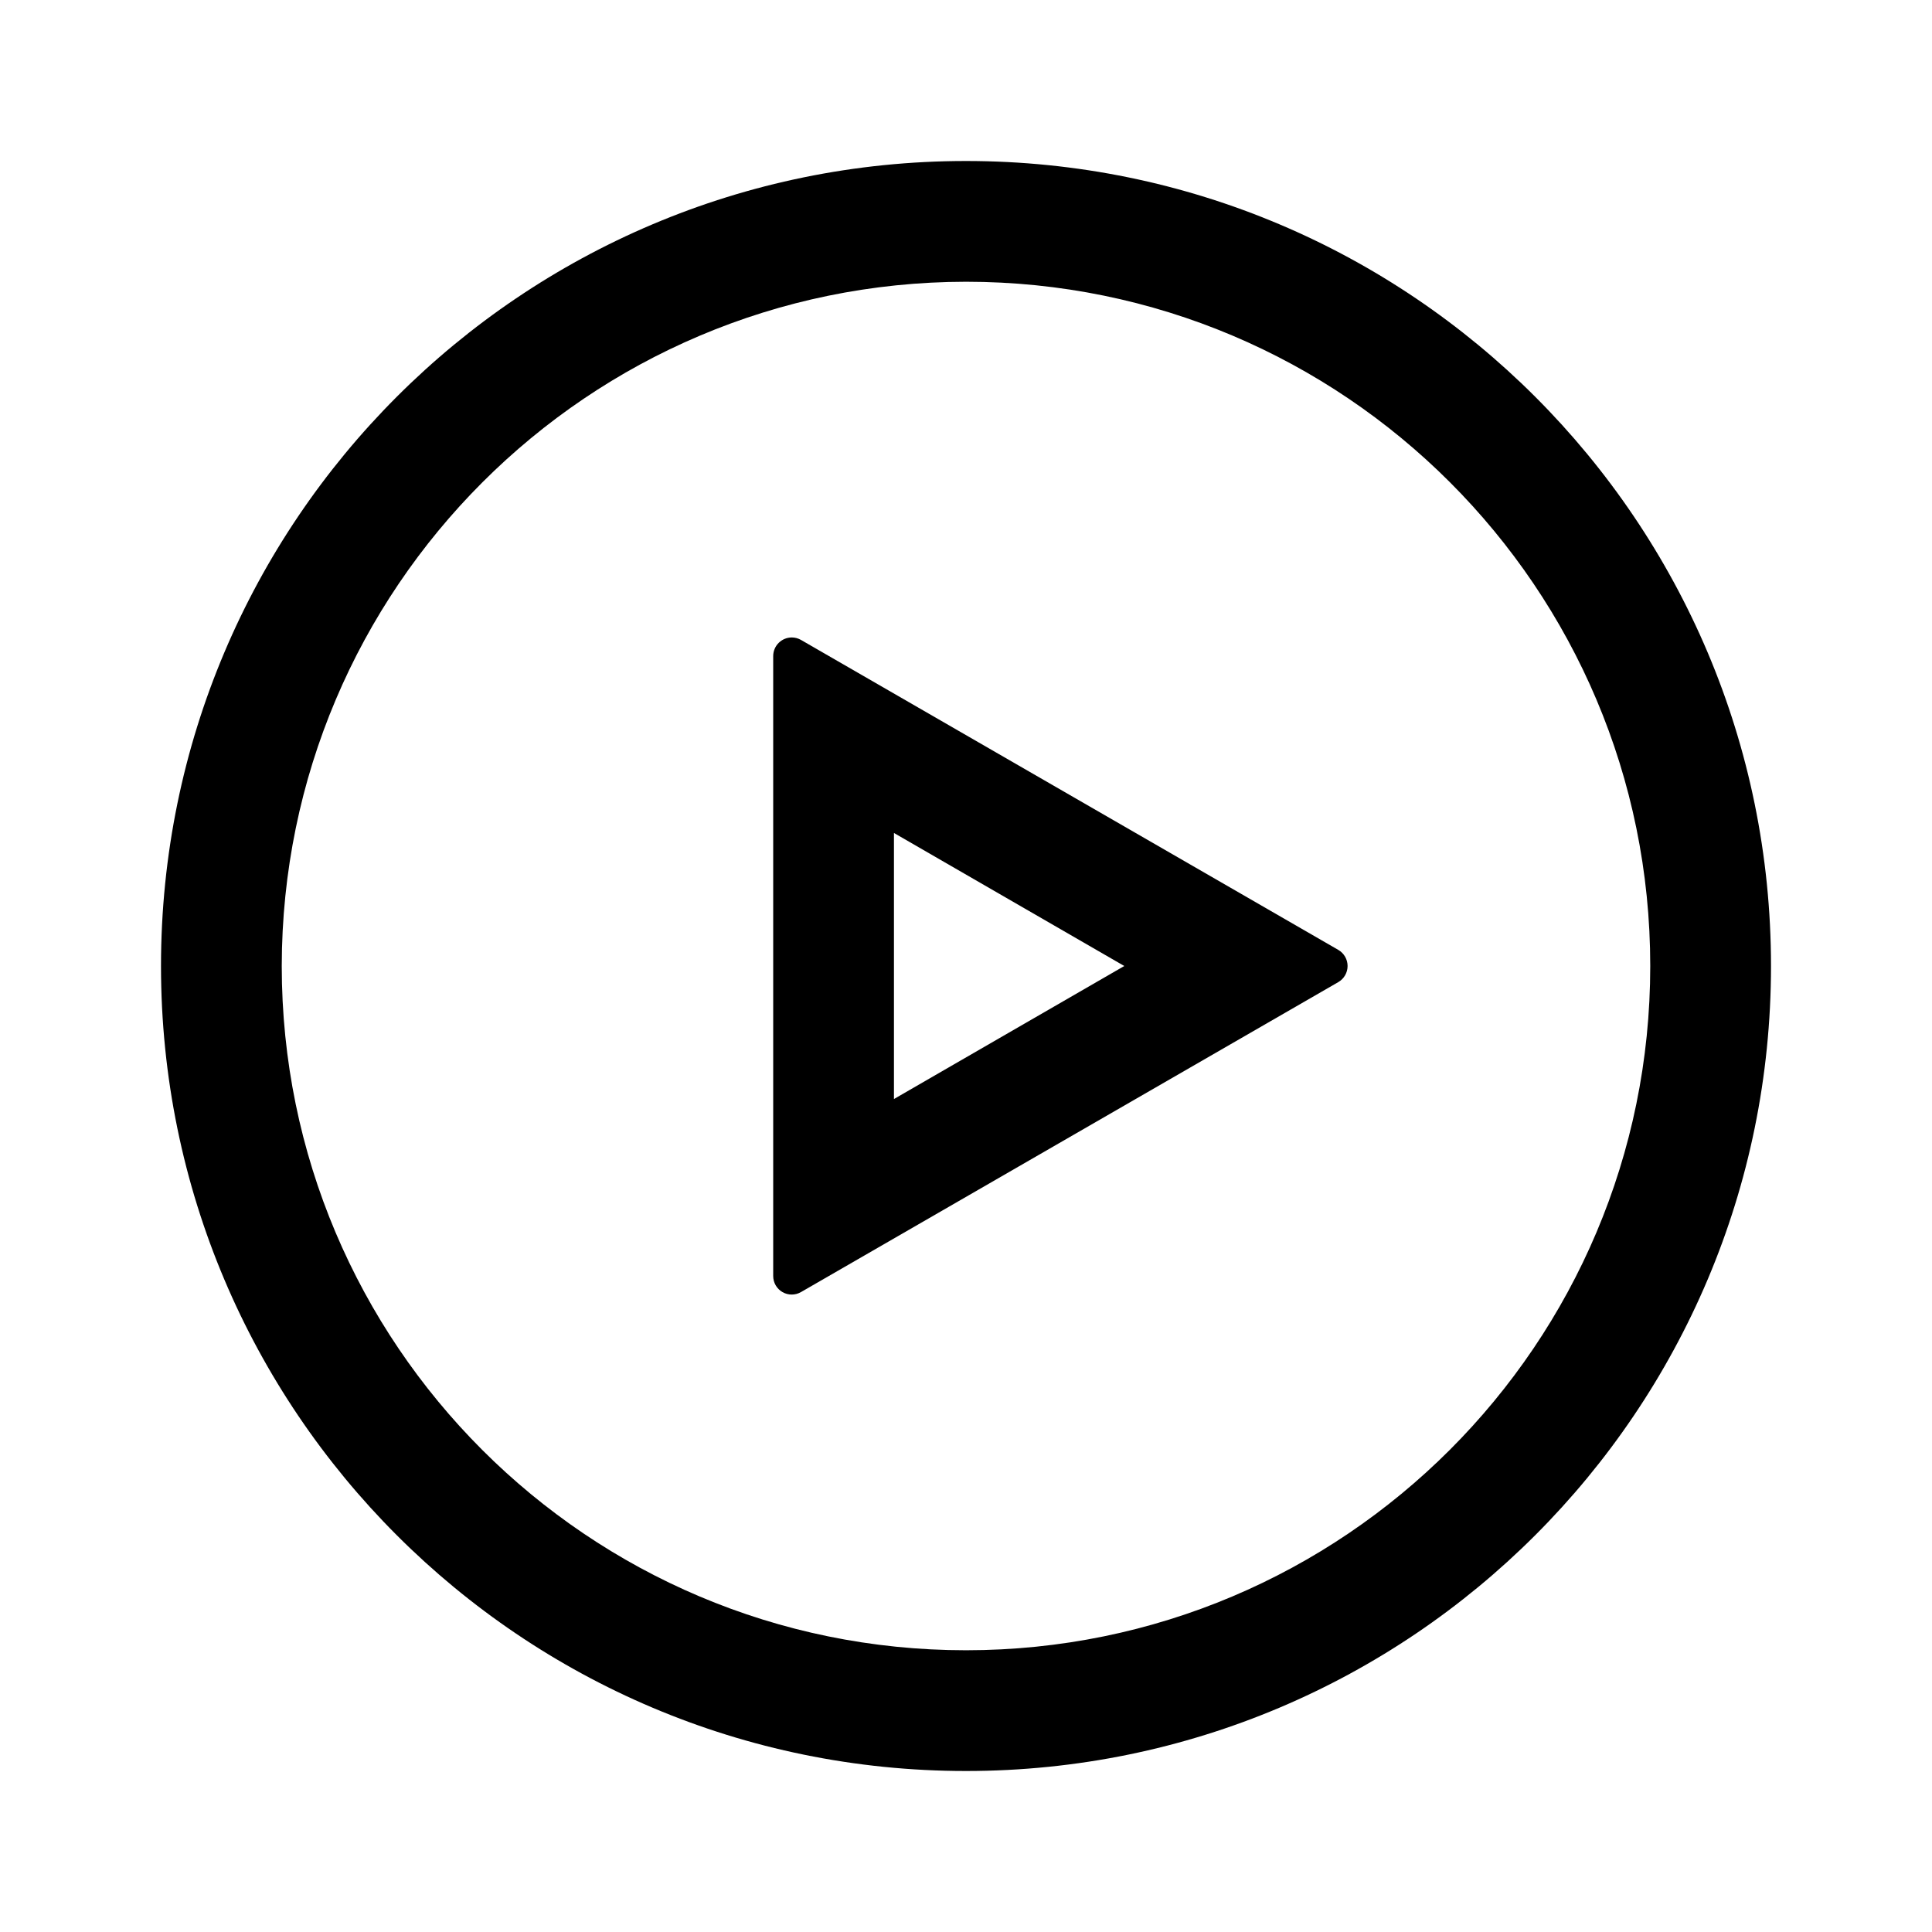
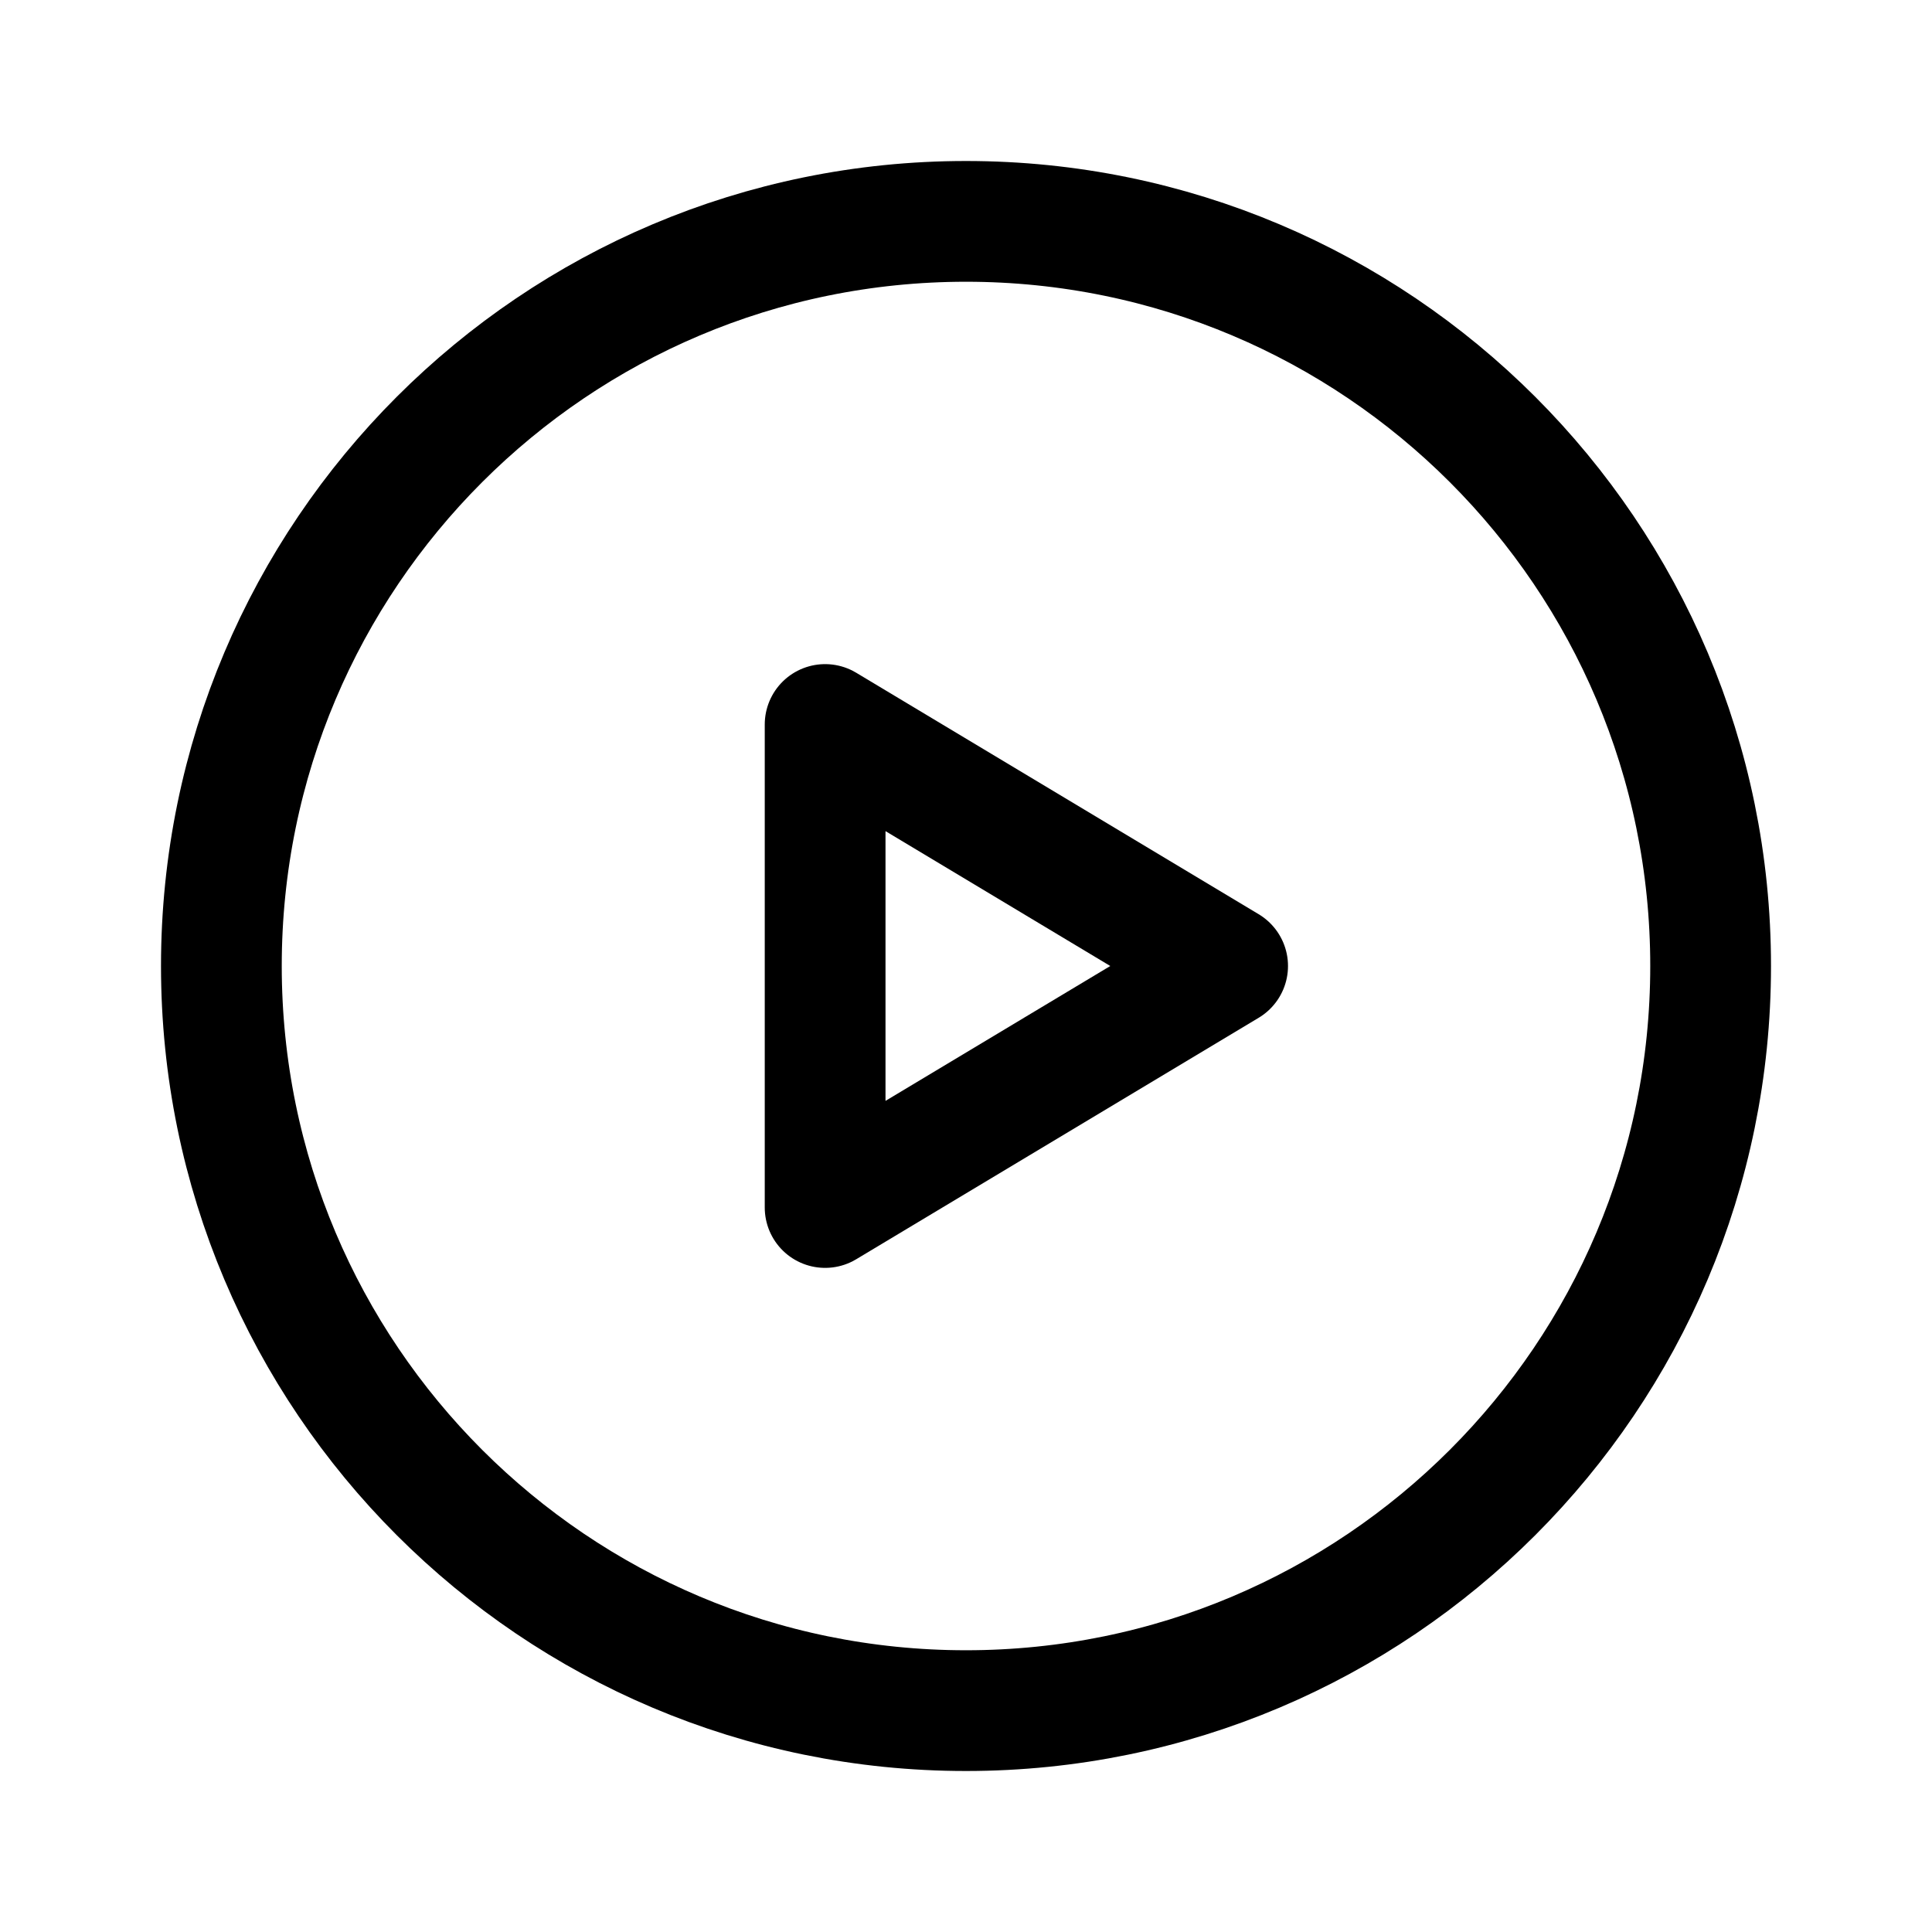
- <svg xmlns="http://www.w3.org/2000/svg" id="Layer_1" data-name="Layer 1" width="192" height="192" viewBox="0 0 192 192">
-   <defs>
-     <style>.cls-1{fill:none;}</style>
-   </defs>
-   <path d="M96,28A68,68,0,1,1,28,96,68.07,68.07,0,0,1,96,28m0-12a80,80,0,1,0,80,80A80,80,0,0,0,96,16Z" />
-   <path d="M88.84,82.78,111.73,96,88.84,109.22V82.78M78.69,63.35a1.85,1.85,0,0,0-1.85,1.85v61.6a1.84,1.84,0,0,0,2.77,1.6L133,97.6a1.85,1.85,0,0,0,0-3.2L79.61,63.6a1.85,1.85,0,0,0-.92-.25Z" />
-   <rect class="cls-1" width="192" height="192" />
+ <svg xmlns="http://www.w3.org/2000/svg" width="192" height="192" viewBox="0 0 192 192" fill="none">
+   <path d="M82 72L122 96L82 120V72Z" stroke="black" stroke-width="12" stroke-linejoin="round" />
+   <path d="M96 170C136.869 170 170 136.869 170 96C170 55.131 136.869 22 96 22C55.131 22 22 55.131 22 96C22 136.869 55.131 170 96 170Z" stroke="black" stroke-width="12" stroke-linecap="round" stroke-linejoin="round" />
</svg>
